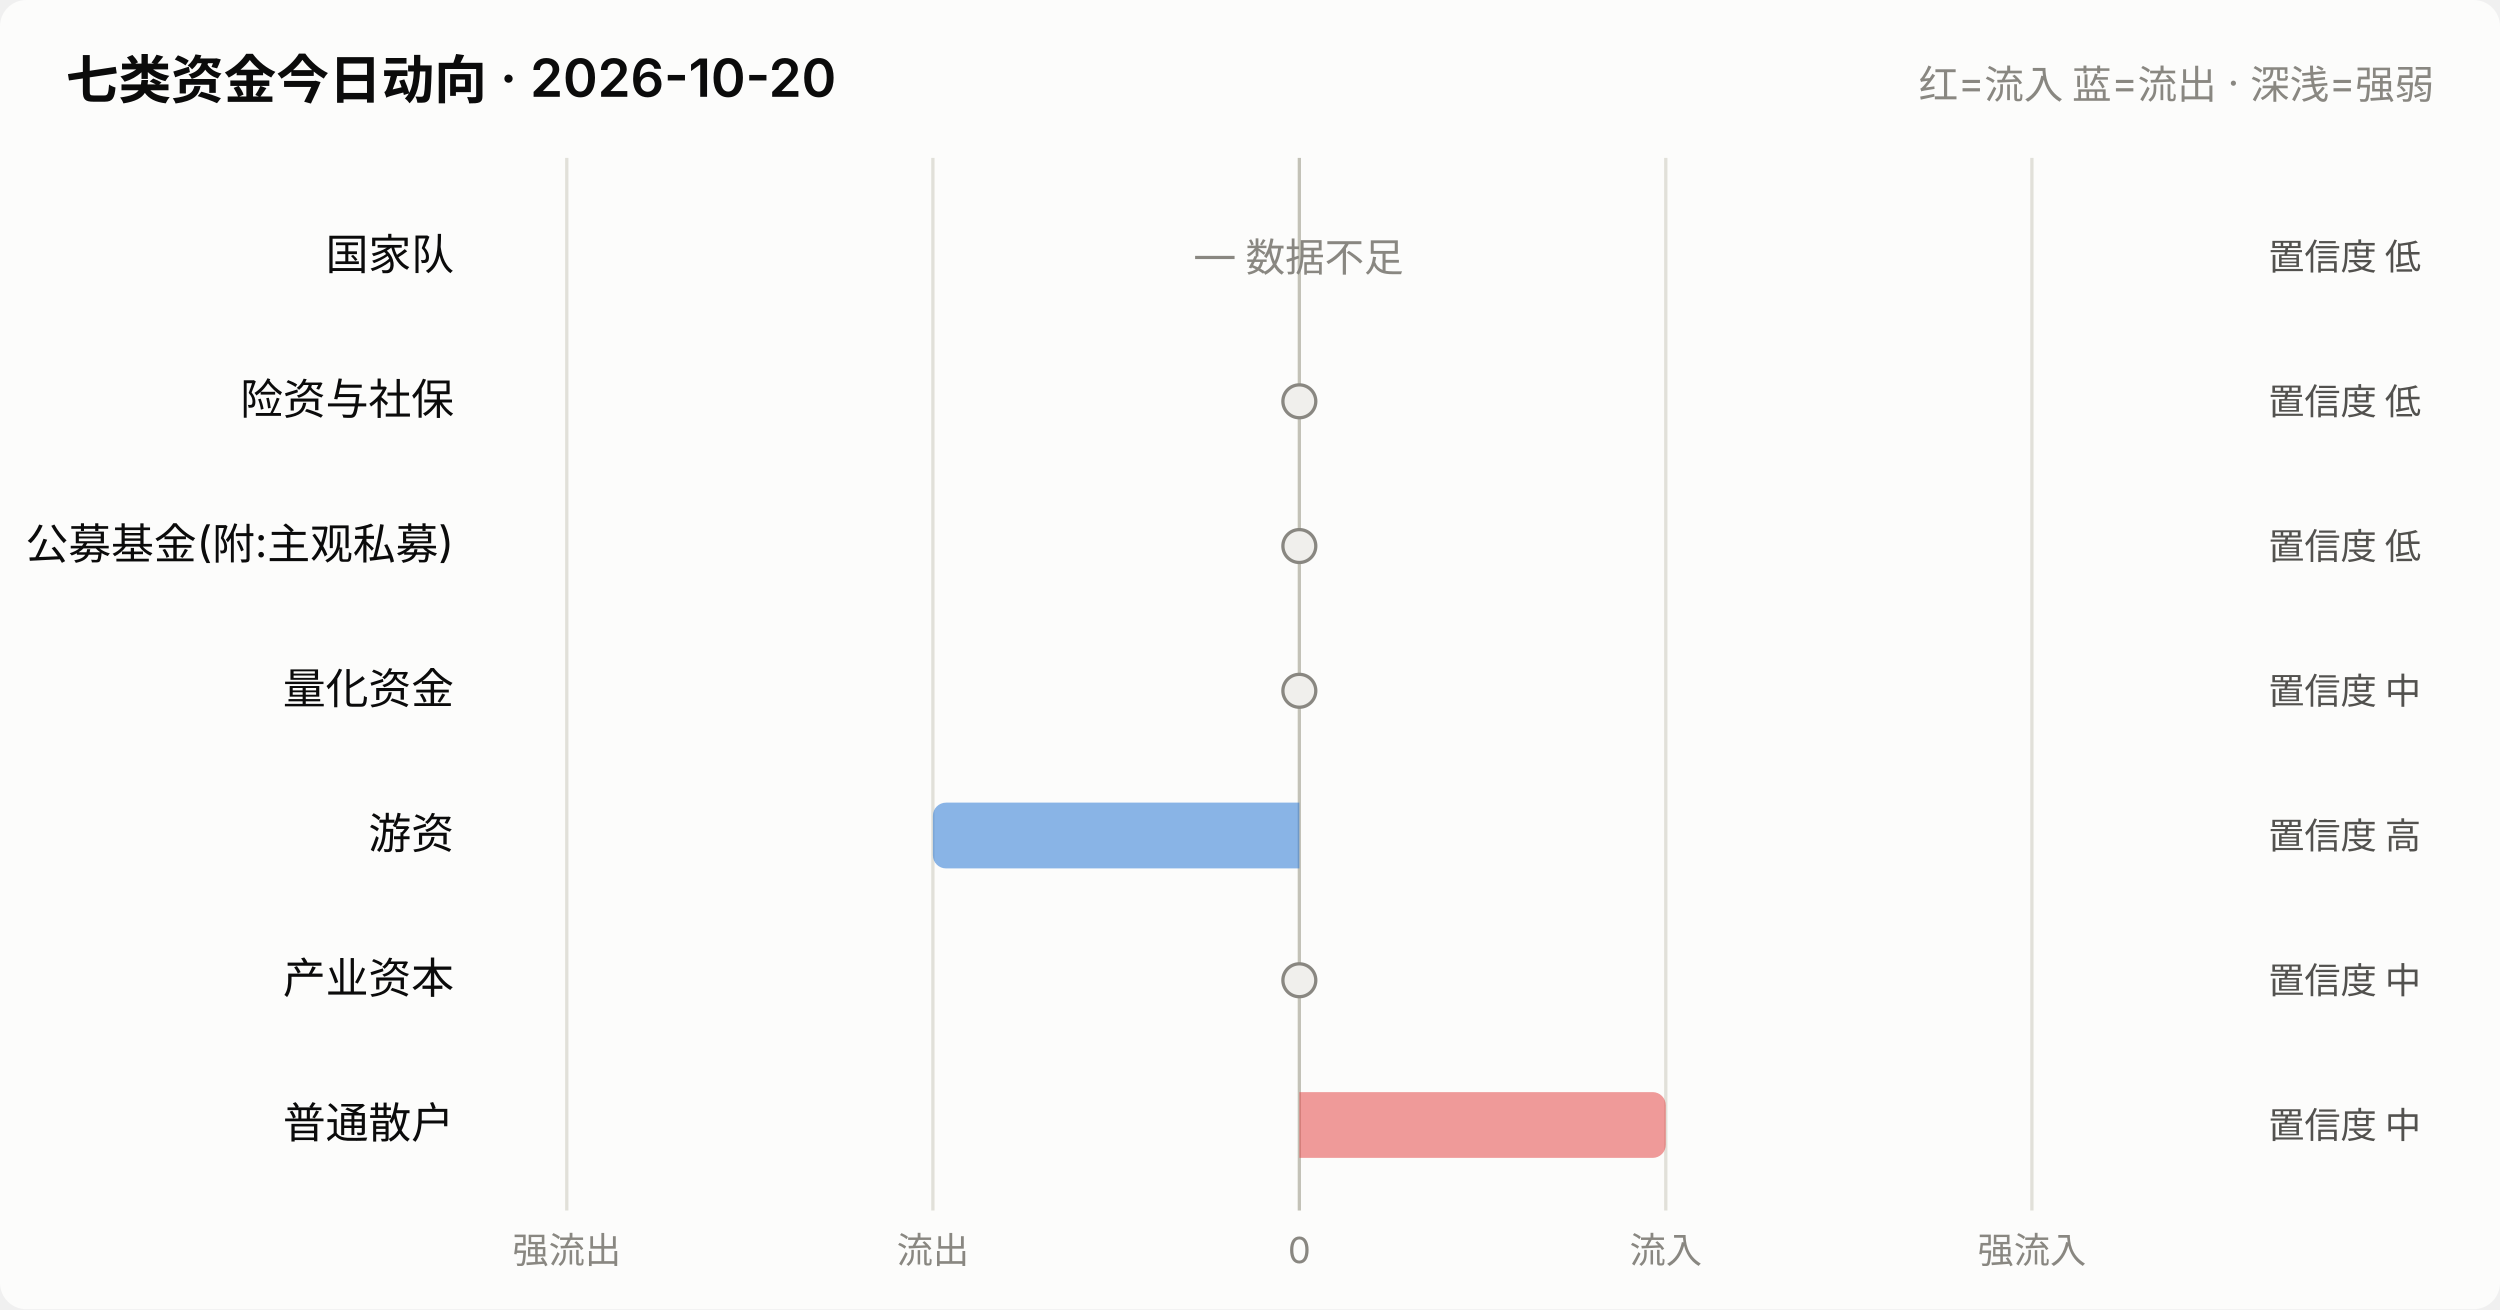
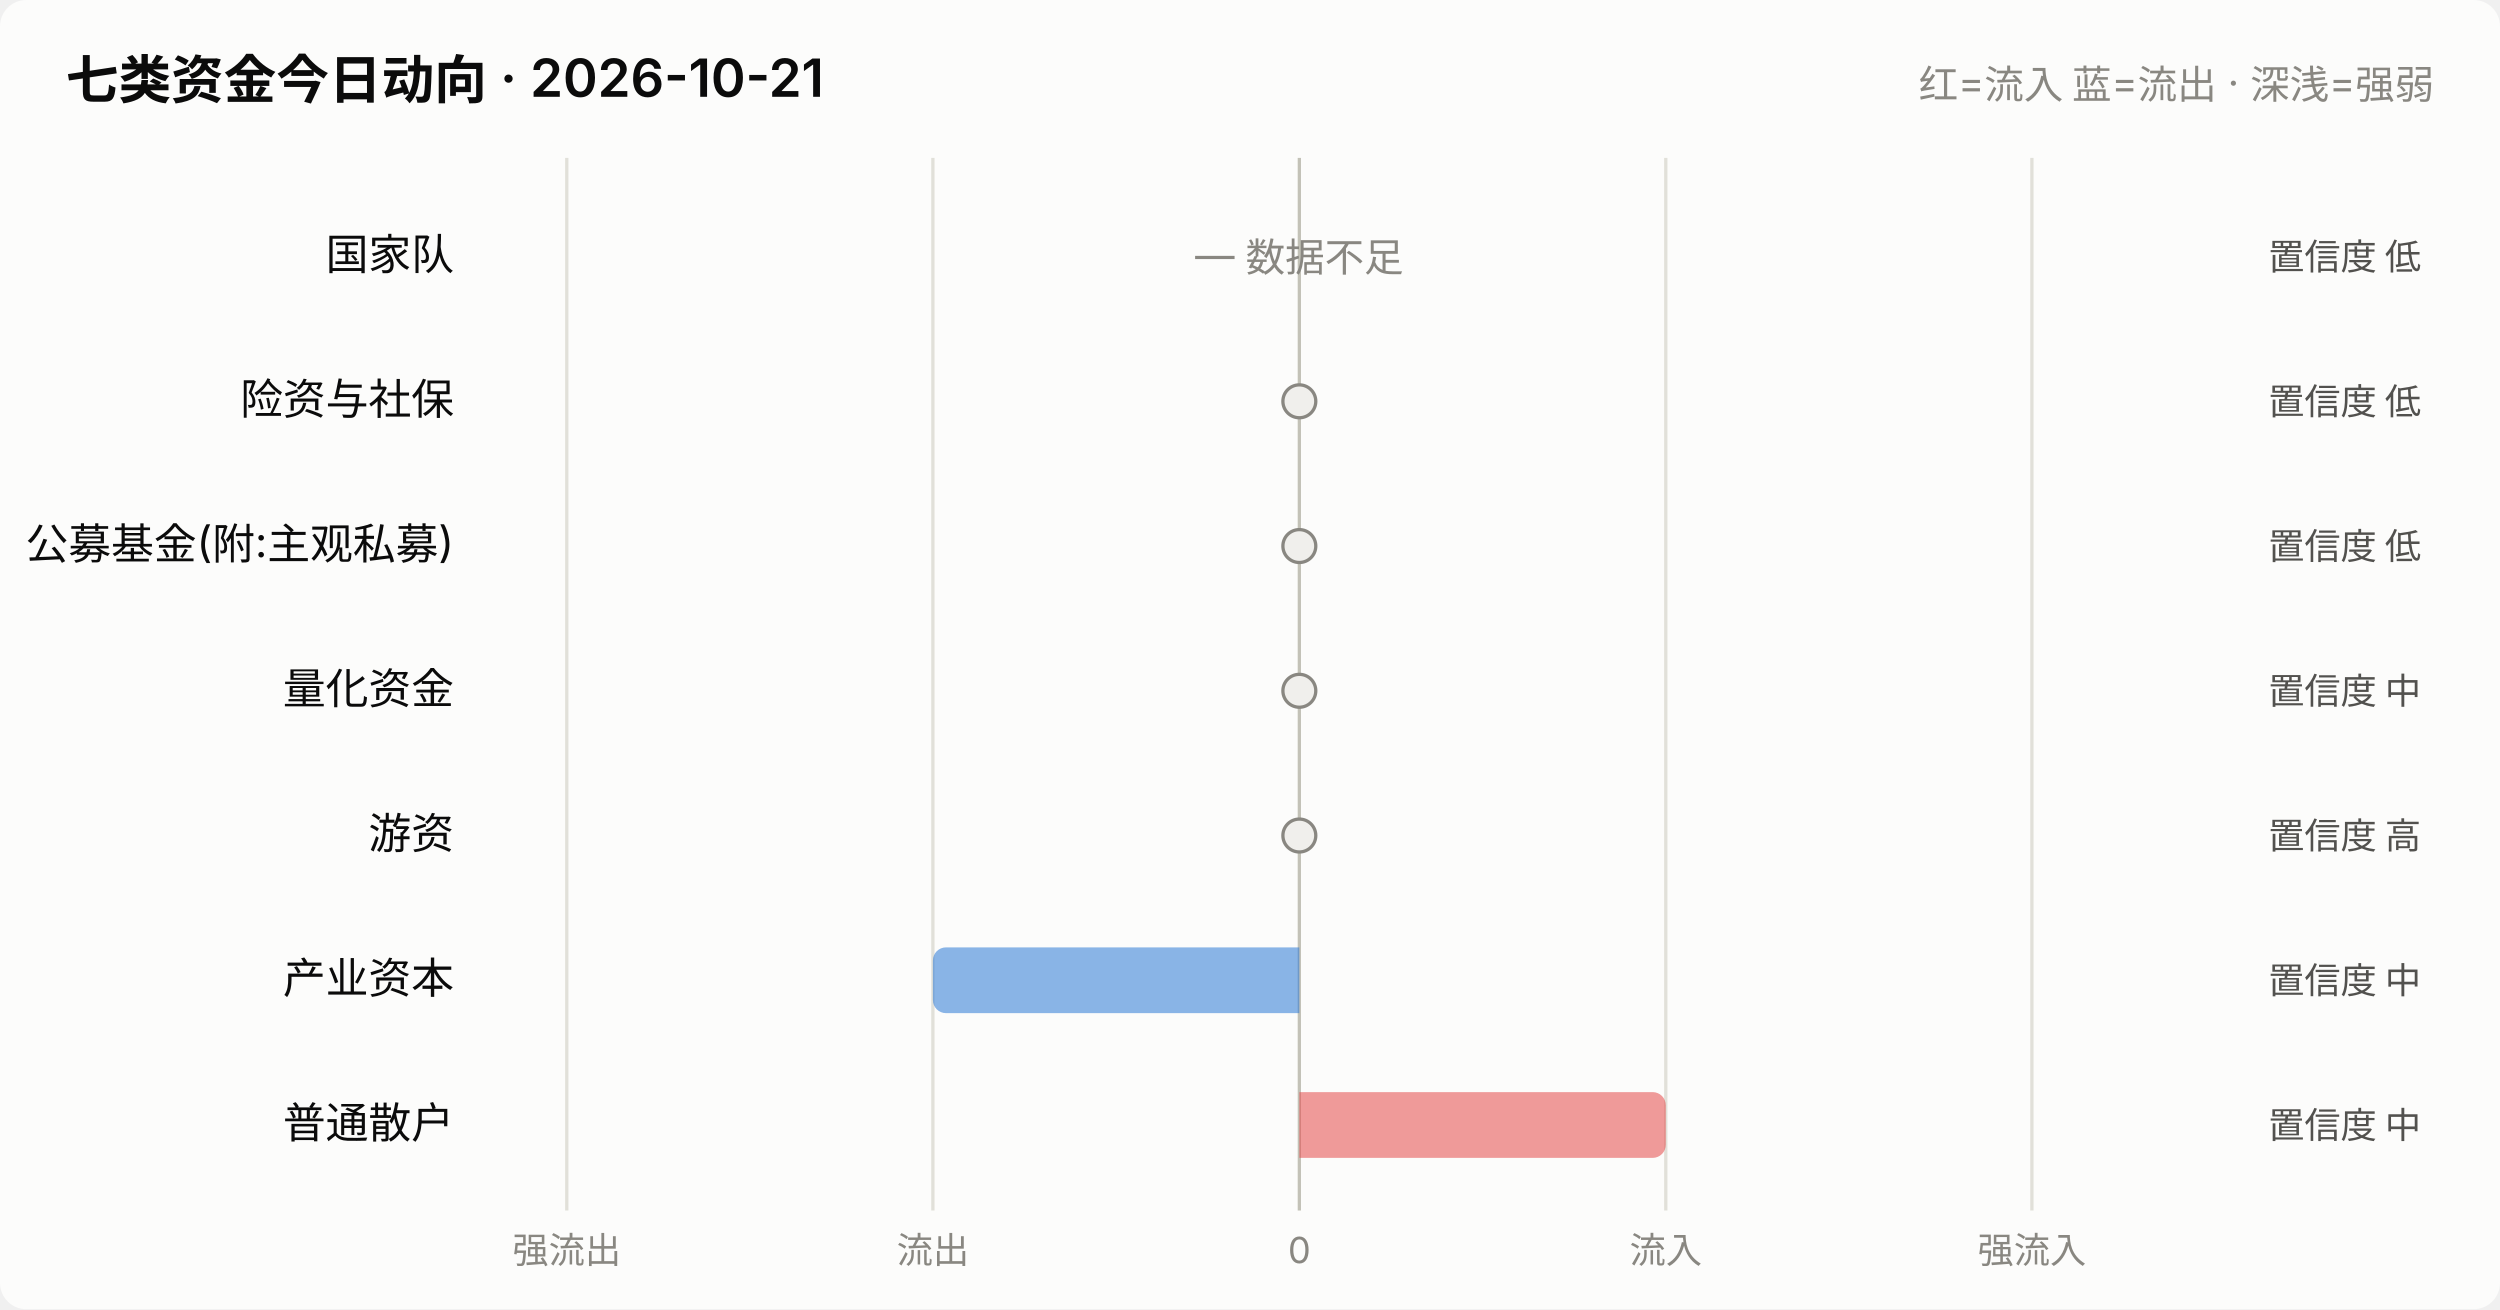
<svg xmlns="http://www.w3.org/2000/svg" viewBox="0 0 760 398" width="760" role="img">
  <style>
    text { font-family: system-ui, -apple-system, "Segoe UI", "PingFang SC",
           "Microsoft YaHei", sans-serif; fill: #0b0b0b; }
    .sec { fill: #52514e; } .mut { fill: #898781; }
    .grid { stroke: #e1e0d9; stroke-width: 1; }
    .axis { stroke: #c3c2b7; stroke-width: 1; }
    .inflow { fill: #e34948; } .outflow { fill: #2a78d6; }
    .neutral { fill: #f0efec; }
    .line { stroke: #2a78d6; stroke-width: 2; fill: none;
            stroke-linejoin: round; stroke-linecap: round; }
    .dot { fill: #2a78d6; stroke: #fcfcfb; stroke-width: 2; }
    .surface { fill: #fcfcfb; }
    @media (prefers-color-scheme: dark) {
      text { fill: #ffffff; }
      .sec { fill: #c3c2b7; } .mut { fill: #898781; }
      .grid { stroke: #2c2c2a; } .axis { stroke: #383835; }
      .inflow { fill: #e66767; } .outflow { fill: #3987e5; }
      .neutral { fill: #383835; }
      .line { stroke: #3987e5; }
      .dot { fill: #3987e5; stroke: #1a1a19; }
      .surface { fill: #1a1a19; }
    }
  </style>
  <rect x="0" y="0" width="760" height="398" class="surface" rx="8" />
-   <text x="20" y="30" font-size="16" font-weight="600">七类资金今日动向 · 2026-10-20</text>
+   <text x="20" y="30" font-size="16" font-weight="600">七类资金今日动向 · 2026-10-21</text>
  <text x="740" y="30" font-size="12" text-anchor="end" class="mut">红=流入 蓝=流出 · 深浅=强弱</text>
  <line x1="172.3" y1="48" x2="172.3" y2="368" class="grid" />
  <text x="172.3" y="384" font-size="11" text-anchor="middle" class="mut">强流出</text>
  <line x1="283.6" y1="48" x2="283.6" y2="368" class="grid" />
  <text x="283.6" y="384" font-size="11" text-anchor="middle" class="mut">流出</text>
  <line x1="395.0" y1="48" x2="395.0" y2="368" class="axis" />
  <text x="395.0" y="384" font-size="11" text-anchor="middle" class="mut">0</text>
  <line x1="506.4" y1="48" x2="506.4" y2="368" class="grid" />
  <text x="506.4" y="384" font-size="11" text-anchor="middle" class="mut">流入</text>
  <line x1="617.7" y1="48" x2="617.7" y2="368" class="grid" />
  <text x="617.7" y="384" font-size="11" text-anchor="middle" class="mut">强流入</text>
  <text x="138" y="82.0" font-size="13" text-anchor="end">国家队</text>
  <text x="395.0" y="82.0" font-size="12" text-anchor="middle" class="mut">— 数据不足</text>
  <text x="736" y="82.0" font-size="11" text-anchor="end" class="sec">置信度 低</text>
  <text x="138" y="126.0" font-size="13" text-anchor="end">险资与社保</text>
  <circle cx="395.0" cy="122.0" r="5" class="neutral" stroke="#898781" stroke-width="1" />
  <text x="736" y="126.0" font-size="11" text-anchor="end" class="sec">置信度 低</text>
  <text x="138" y="170.0" font-size="13" text-anchor="end">公募基金(附:主观私募)</text>
  <circle cx="395.0" cy="166.0" r="5" class="neutral" stroke="#898781" stroke-width="1" />
  <text x="736" y="170.0" font-size="11" text-anchor="end" class="sec">置信度 低</text>
  <text x="138" y="214.0" font-size="13" text-anchor="end">量化资金</text>
  <circle cx="395.0" cy="210.0" r="5" class="neutral" stroke="#898781" stroke-width="1" />
  <text x="736" y="214.0" font-size="11" text-anchor="end" class="sec">置信度 中</text>
  <text x="138" y="258.0" font-size="13" text-anchor="end">游资</text>
-   <path d="M395.0,244.0 h-107.4 a4,4 0 0 0 -4,4 v12 a4,4 0 0 0 4,4 h107.4 z" class="outflow" opacity="0.55" />
+   <circle cx="395.0" cy="254.0" r="5" class="neutral" stroke="#898781" stroke-width="1" />
  <text x="736" y="258.0" font-size="11" text-anchor="end" class="sec">置信度 高</text>
  <text x="138" y="302.0" font-size="13" text-anchor="end">产业资本</text>
-   <circle cx="395.0" cy="298.0" r="5" class="neutral" stroke="#898781" stroke-width="1" />
+   <path d="M395.0,288.0 h-107.4 a4,4 0 0 0 -4,4 v12 a4,4 0 0 0 4,4 h107.4 z" class="outflow" opacity="0.55" />
  <text x="736" y="302.0" font-size="11" text-anchor="end" class="sec">置信度 中</text>
  <text x="138" y="346.0" font-size="13" text-anchor="end">普通散户</text>
  <path d="M395.0,332.0 h107.4 a4,4 0 0 1 4,4 v12 a4,4 0 0 1 -4,4 h-107.4 z" class="inflow" opacity="0.55" />
  <text x="736" y="346.0" font-size="11" text-anchor="end" class="sec">置信度 中</text>
</svg>
